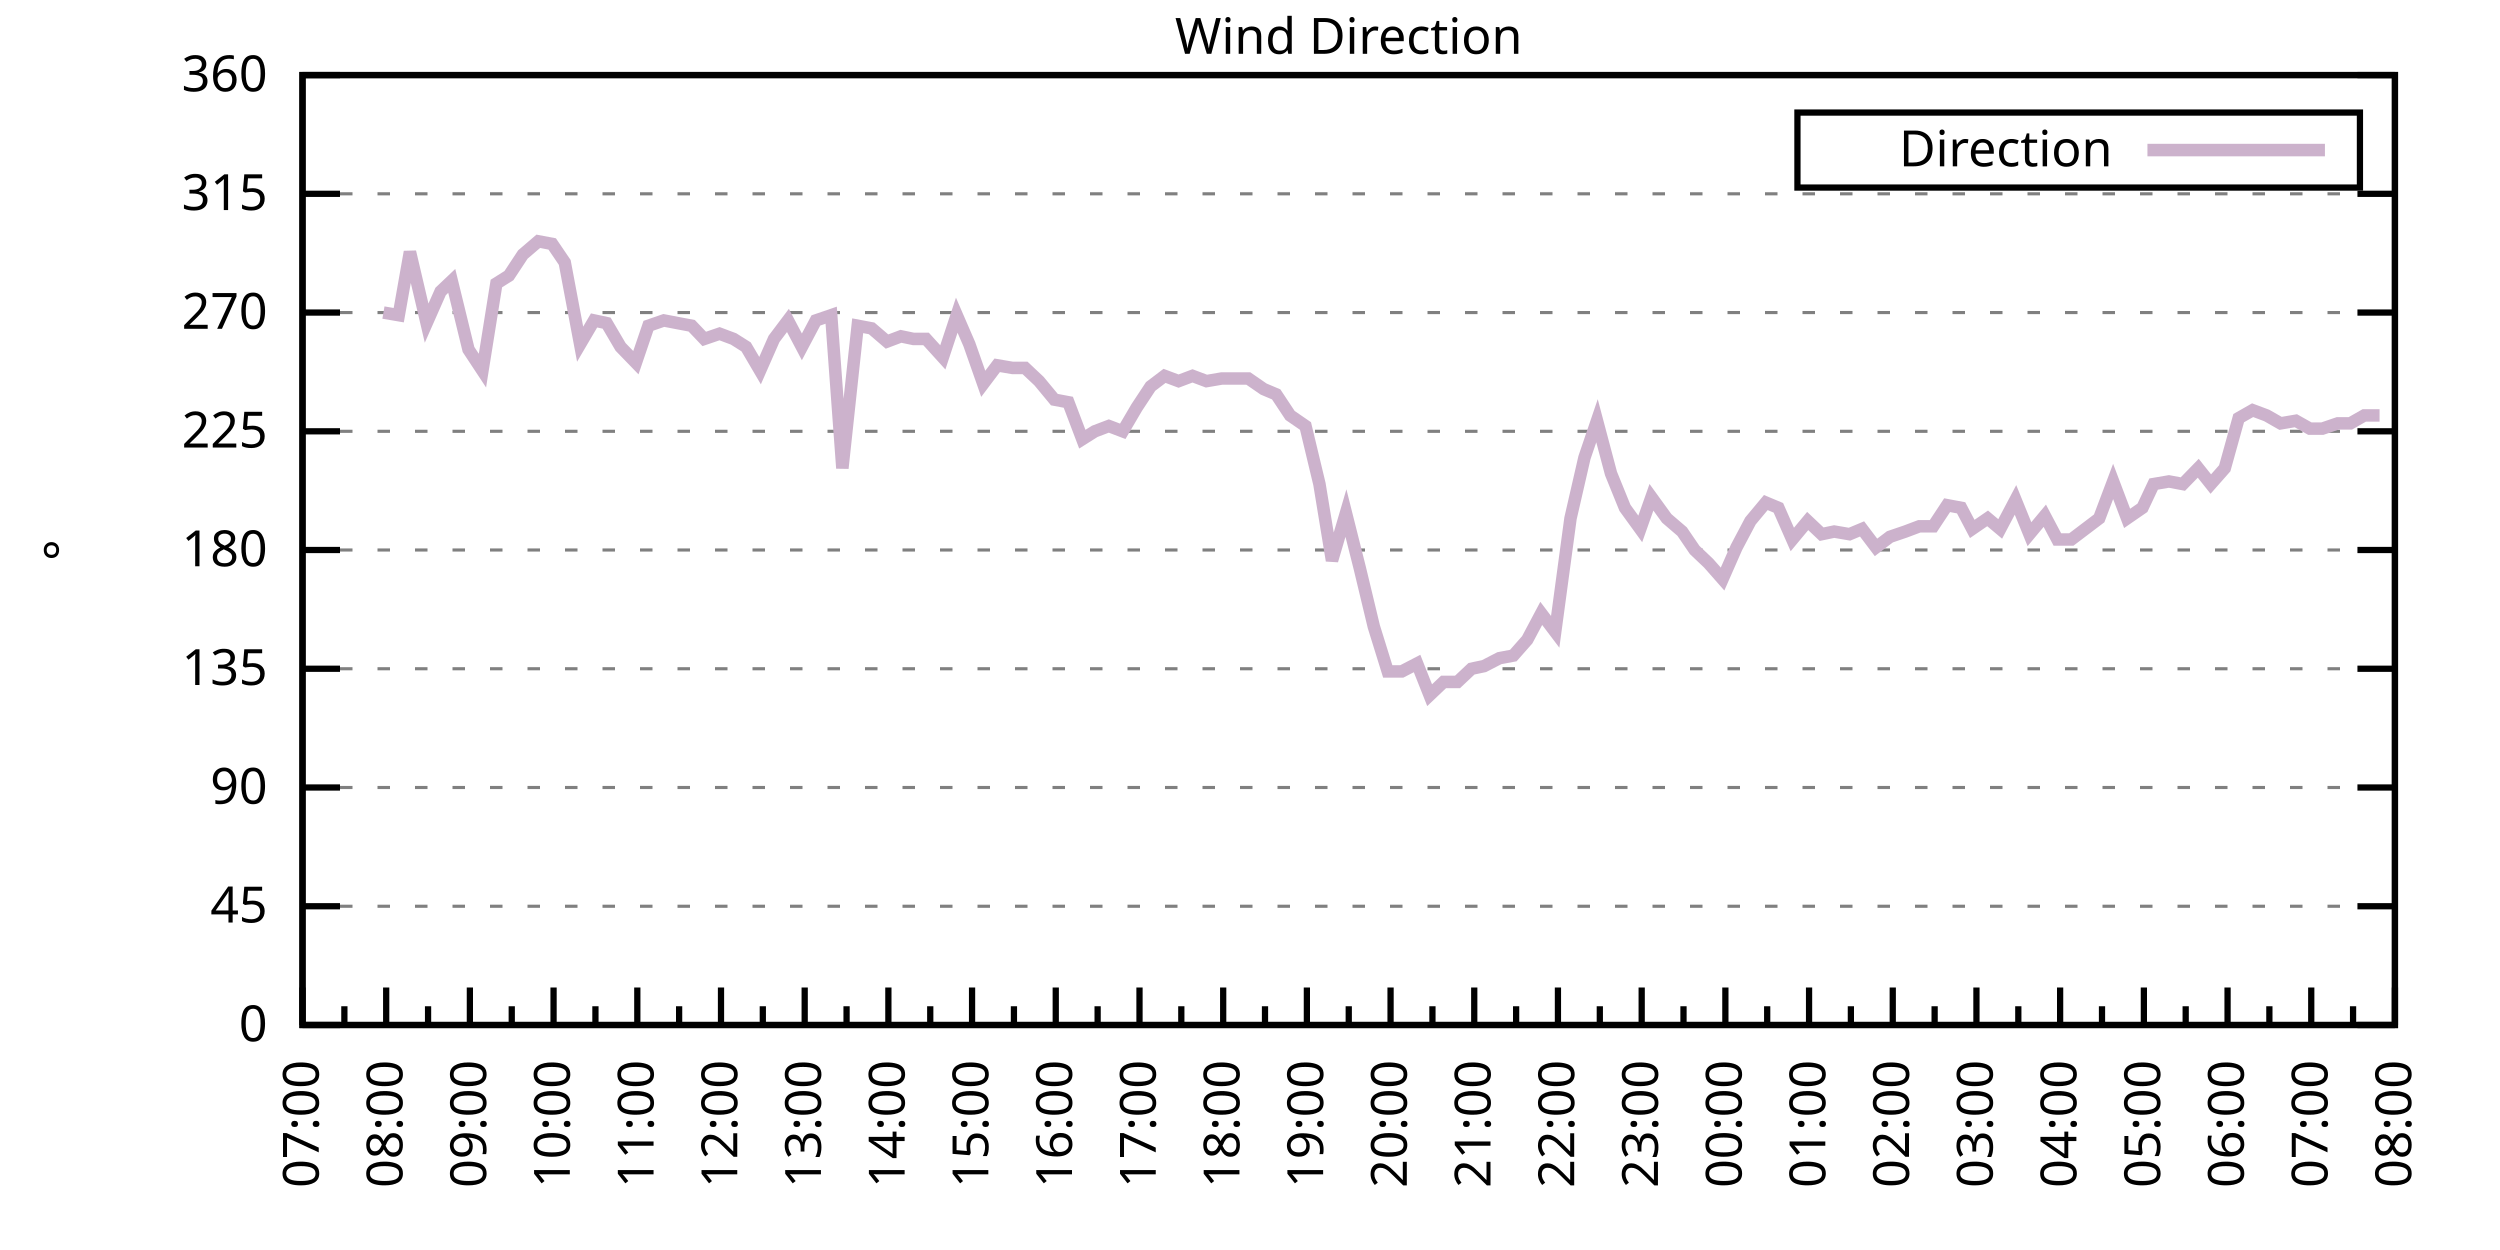
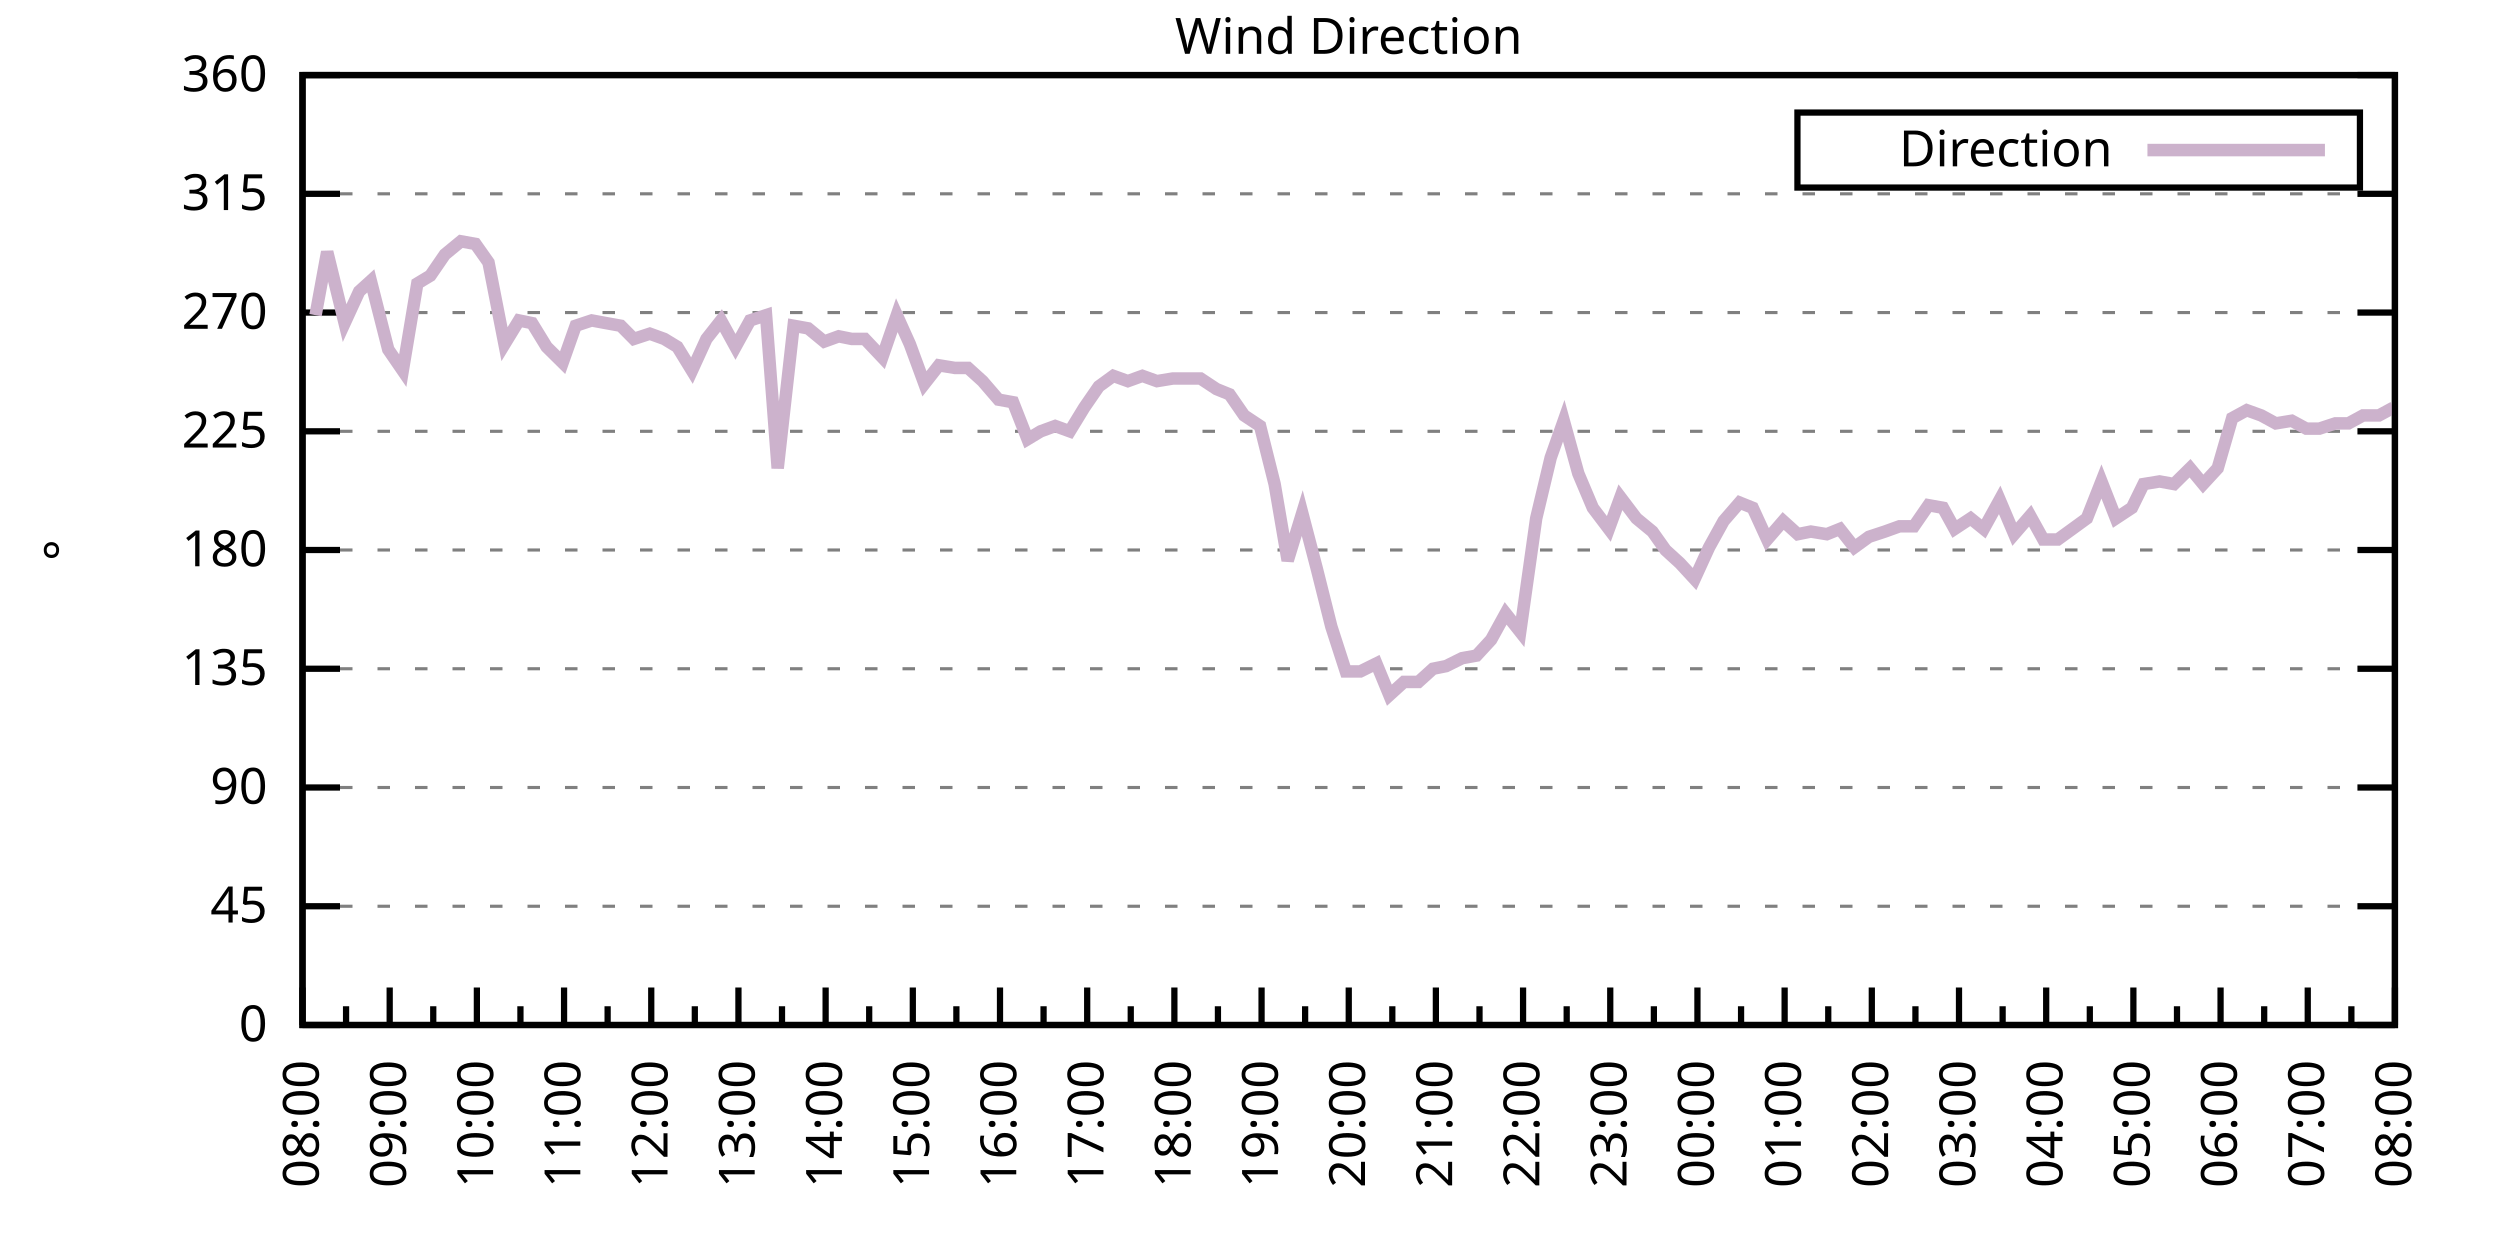
<svg xmlns="http://www.w3.org/2000/svg" xmlns:xlink="http://www.w3.org/1999/xlink" width="400" height="200" viewBox="0 0 400 200">
  <g id="gnuplot_canvas">
    <rect x="0" y="0" width="400" height="200" fill="none" />
    <defs>
      <circle id="gpDot" r="0.5" stroke-width="0.5" stroke="currentColor" />
      <path id="gpPt0" stroke-width="0.333" stroke="currentColor" d="M-1,0 h2 M0,-1 v2" />
      <path id="gpPt1" stroke-width="0.333" stroke="currentColor" d="M-1,-1 L1,1 M1,-1 L-1,1" />
      <path id="gpPt2" stroke-width="0.333" stroke="currentColor" d="M-1,0 L1,0 M0,-1 L0,1 M-1,-1 L1,1 M-1,1 L1,-1" />
      <rect id="gpPt3" stroke-width="0.333" stroke="currentColor" x="-1" y="-1" width="2" height="2" />
      <rect id="gpPt4" stroke-width="0.333" stroke="currentColor" fill="currentColor" x="-1" y="-1" width="2" height="2" />
      <circle id="gpPt5" stroke-width="0.333" stroke="currentColor" cx="0" cy="0" r="1" />
      <use xlink:href="#gpPt5" id="gpPt6" fill="currentColor" stroke="none" />
      <path id="gpPt7" stroke-width="0.333" stroke="currentColor" d="M0,-1.33 L-1.33,0.67 L1.33,0.67 z" />
      <use xlink:href="#gpPt7" id="gpPt8" fill="currentColor" stroke="none" />
      <use xlink:href="#gpPt7" id="gpPt9" stroke="currentColor" transform="rotate(180)" />
      <use xlink:href="#gpPt9" id="gpPt10" fill="currentColor" stroke="none" />
      <use xlink:href="#gpPt3" id="gpPt11" stroke="currentColor" transform="rotate(45)" />
      <use xlink:href="#gpPt11" id="gpPt12" fill="currentColor" stroke="none" />
      <path id="gpPt13" stroke-width="0.333" stroke="currentColor" d="M0,1.330 L1.265,0.411 L0.782,-1.067 L-0.782,-1.076 L-1.265,0.411 z" />
      <use xlink:href="#gpPt13" id="gpPt14" fill="currentColor" stroke="none" />
      <filter id="textbox" filterUnits="objectBoundingBox" x="0" y="0" height="1" width="1">
        <feFlood flood-color="white" flood-opacity="1" result="bgnd" />
        <feComposite in="SourceGraphic" in2="bgnd" operator="atop" />
      </filter>
      <filter id="greybox" filterUnits="objectBoundingBox" x="0" y="0" height="1" width="1">
        <feFlood flood-color="lightgrey" flood-opacity="1" result="grey" />
        <feComposite in="SourceGraphic" in2="grey" operator="atop" />
      </filter>
    </defs>
    <g fill="none" color="white" stroke="currentColor" stroke-width="1.00" stroke-linecap="butt" stroke-linejoin="miter">
</g>
    <g fill="none" color="black" stroke="currentColor" stroke-width="1.00" stroke-linecap="butt" stroke-linejoin="miter">
      <g stroke="none" shape-rendering="crispEdges">
        <polygon fill="rgb(255, 255, 255)" points="48.40,164.00 383.18,164.00 383.18,12.02 48.40,12.02 " />
      </g>
    </g>
    <g fill="none" color="black" stroke="currentColor" stroke-width="1.00" stroke-linecap="butt" stroke-linejoin="miter">
</g>
    <g fill="none" color="black" stroke="black" stroke-width="0.50" stroke-linecap="butt" stroke-linejoin="miter">
</g>
    <g fill="none" color="gray" stroke="currentColor" stroke-width="0.50" stroke-linecap="butt" stroke-linejoin="miter">
      <path stroke="gray" stroke-dasharray="2,4" class="gridline" d="M48.40,164.00 L383.19,164.00  " />
    </g>
    <g fill="none" color="gray" stroke="gray" stroke-width="1.00" stroke-linecap="butt" stroke-linejoin="miter">
</g>
    <g fill="none" color="black" stroke="currentColor" stroke-width="1.00" stroke-linecap="butt" stroke-linejoin="miter">
      <path stroke="black" d="M48.40,164.00 L54.40,164.00 M383.19,164.00 L377.19,164.00  " />
      <g transform="translate(42.80,166.60)" stroke="none" fill="black" font-family="Sans" font-size="8.00" text-anchor="end">
        <text>
          <tspan font-family="Sans"> 0</tspan>
        </text>
      </g>
    </g>
    <g fill="none" color="black" stroke="currentColor" stroke-width="1.00" stroke-linecap="butt" stroke-linejoin="miter">
</g>
    <g fill="none" color="black" stroke="black" stroke-width="0.50" stroke-linecap="butt" stroke-linejoin="miter">
</g>
    <g fill="none" color="gray" stroke="currentColor" stroke-width="0.50" stroke-linecap="butt" stroke-linejoin="miter">
      <path stroke="gray" stroke-dasharray="2,4" class="gridline" d="M48.40,145.00 L383.19,145.00  " />
    </g>
    <g fill="none" color="gray" stroke="gray" stroke-width="1.00" stroke-linecap="butt" stroke-linejoin="miter">
</g>
    <g fill="none" color="black" stroke="currentColor" stroke-width="1.00" stroke-linecap="butt" stroke-linejoin="miter">
      <path stroke="black" d="M48.40,145.00 L54.40,145.00 M383.19,145.00 L377.19,145.00  " />
      <g transform="translate(42.80,147.60)" stroke="none" fill="black" font-family="Sans" font-size="8.00" text-anchor="end">
        <text>
          <tspan font-family="Sans"> 45</tspan>
        </text>
      </g>
    </g>
    <g fill="none" color="black" stroke="currentColor" stroke-width="1.00" stroke-linecap="butt" stroke-linejoin="miter">
</g>
    <g fill="none" color="black" stroke="black" stroke-width="0.50" stroke-linecap="butt" stroke-linejoin="miter">
</g>
    <g fill="none" color="gray" stroke="currentColor" stroke-width="0.50" stroke-linecap="butt" stroke-linejoin="miter">
      <path stroke="gray" stroke-dasharray="2,4" class="gridline" d="M48.40,126.00 L383.19,126.00  " />
    </g>
    <g fill="none" color="gray" stroke="gray" stroke-width="1.00" stroke-linecap="butt" stroke-linejoin="miter">
</g>
    <g fill="none" color="black" stroke="currentColor" stroke-width="1.00" stroke-linecap="butt" stroke-linejoin="miter">
      <path stroke="black" d="M48.40,126.00 L54.40,126.00 M383.19,126.00 L377.19,126.00  " />
      <g transform="translate(42.80,128.60)" stroke="none" fill="black" font-family="Sans" font-size="8.00" text-anchor="end">
        <text>
          <tspan font-family="Sans"> 90</tspan>
        </text>
      </g>
    </g>
    <g fill="none" color="black" stroke="currentColor" stroke-width="1.00" stroke-linecap="butt" stroke-linejoin="miter">
</g>
    <g fill="none" color="black" stroke="black" stroke-width="0.50" stroke-linecap="butt" stroke-linejoin="miter">
</g>
    <g fill="none" color="gray" stroke="currentColor" stroke-width="0.50" stroke-linecap="butt" stroke-linejoin="miter">
      <path stroke="gray" stroke-dasharray="2,4" class="gridline" d="M48.40,107.00 L383.19,107.00  " />
    </g>
    <g fill="none" color="gray" stroke="gray" stroke-width="1.00" stroke-linecap="butt" stroke-linejoin="miter">
</g>
    <g fill="none" color="black" stroke="currentColor" stroke-width="1.00" stroke-linecap="butt" stroke-linejoin="miter">
      <path stroke="black" d="M48.40,107.00 L54.40,107.00 M383.19,107.00 L377.19,107.00  " />
      <g transform="translate(42.80,109.60)" stroke="none" fill="black" font-family="Sans" font-size="8.00" text-anchor="end">
        <text>
          <tspan font-family="Sans"> 135</tspan>
        </text>
      </g>
    </g>
    <g fill="none" color="black" stroke="currentColor" stroke-width="1.00" stroke-linecap="butt" stroke-linejoin="miter">
</g>
    <g fill="none" color="black" stroke="black" stroke-width="0.50" stroke-linecap="butt" stroke-linejoin="miter">
</g>
    <g fill="none" color="gray" stroke="currentColor" stroke-width="0.50" stroke-linecap="butt" stroke-linejoin="miter">
      <path stroke="gray" stroke-dasharray="2,4" class="gridline" d="M48.40,88.00 L383.19,88.00  " />
    </g>
    <g fill="none" color="gray" stroke="gray" stroke-width="1.00" stroke-linecap="butt" stroke-linejoin="miter">
</g>
    <g fill="none" color="black" stroke="currentColor" stroke-width="1.00" stroke-linecap="butt" stroke-linejoin="miter">
      <path stroke="black" d="M48.40,88.00 L54.40,88.00 M383.19,88.00 L377.19,88.00  " />
      <g transform="translate(42.80,90.60)" stroke="none" fill="black" font-family="Sans" font-size="8.00" text-anchor="end">
        <text>
          <tspan font-family="Sans"> 180</tspan>
        </text>
      </g>
    </g>
    <g fill="none" color="black" stroke="currentColor" stroke-width="1.00" stroke-linecap="butt" stroke-linejoin="miter">
</g>
    <g fill="none" color="black" stroke="black" stroke-width="0.50" stroke-linecap="butt" stroke-linejoin="miter">
</g>
    <g fill="none" color="gray" stroke="currentColor" stroke-width="0.50" stroke-linecap="butt" stroke-linejoin="miter">
      <path stroke="gray" stroke-dasharray="2,4" class="gridline" d="M48.40,69.01 L383.19,69.01  " />
    </g>
    <g fill="none" color="gray" stroke="gray" stroke-width="1.00" stroke-linecap="butt" stroke-linejoin="miter">
</g>
    <g fill="none" color="black" stroke="currentColor" stroke-width="1.00" stroke-linecap="butt" stroke-linejoin="miter">
      <path stroke="black" d="M48.40,69.01 L54.40,69.01 M383.19,69.01 L377.19,69.01  " />
      <g transform="translate(42.80,71.61)" stroke="none" fill="black" font-family="Sans" font-size="8.00" text-anchor="end">
        <text>
          <tspan font-family="Sans"> 225</tspan>
        </text>
      </g>
    </g>
    <g fill="none" color="black" stroke="currentColor" stroke-width="1.00" stroke-linecap="butt" stroke-linejoin="miter">
</g>
    <g fill="none" color="black" stroke="black" stroke-width="0.50" stroke-linecap="butt" stroke-linejoin="miter">
</g>
    <g fill="none" color="gray" stroke="currentColor" stroke-width="0.50" stroke-linecap="butt" stroke-linejoin="miter">
      <path stroke="gray" stroke-dasharray="2,4" class="gridline" d="M48.40,50.01 L383.19,50.01  " />
    </g>
    <g fill="none" color="gray" stroke="gray" stroke-width="1.00" stroke-linecap="butt" stroke-linejoin="miter">
</g>
    <g fill="none" color="black" stroke="currentColor" stroke-width="1.00" stroke-linecap="butt" stroke-linejoin="miter">
      <path stroke="black" d="M48.40,50.01 L54.40,50.01 M383.19,50.01 L377.19,50.01  " />
      <g transform="translate(42.80,52.61)" stroke="none" fill="black" font-family="Sans" font-size="8.00" text-anchor="end">
        <text>
          <tspan font-family="Sans"> 270</tspan>
        </text>
      </g>
    </g>
    <g fill="none" color="black" stroke="currentColor" stroke-width="1.00" stroke-linecap="butt" stroke-linejoin="miter">
</g>
    <g fill="none" color="black" stroke="black" stroke-width="0.50" stroke-linecap="butt" stroke-linejoin="miter">
</g>
    <g fill="none" color="gray" stroke="currentColor" stroke-width="0.50" stroke-linecap="butt" stroke-linejoin="miter">
      <path stroke="gray" stroke-dasharray="2,4" class="gridline" d="M48.40,31.01 L383.19,31.01  " />
    </g>
    <g fill="none" color="gray" stroke="gray" stroke-width="1.00" stroke-linecap="butt" stroke-linejoin="miter">
</g>
    <g fill="none" color="black" stroke="currentColor" stroke-width="1.00" stroke-linecap="butt" stroke-linejoin="miter">
      <path stroke="black" d="M48.40,31.01 L54.40,31.01 M383.19,31.01 L377.19,31.01  " />
      <g transform="translate(42.80,33.61)" stroke="none" fill="black" font-family="Sans" font-size="8.00" text-anchor="end">
        <text>
          <tspan font-family="Sans"> 315</tspan>
        </text>
      </g>
    </g>
    <g fill="none" color="black" stroke="currentColor" stroke-width="1.00" stroke-linecap="butt" stroke-linejoin="miter">
</g>
    <g fill="none" color="black" stroke="black" stroke-width="0.50" stroke-linecap="butt" stroke-linejoin="miter">
</g>
    <g fill="none" color="gray" stroke="currentColor" stroke-width="0.50" stroke-linecap="butt" stroke-linejoin="miter">
      <path stroke="gray" stroke-dasharray="2,4" class="gridline" d="M48.40,12.01 L383.19,12.01  " />
    </g>
    <g fill="none" color="gray" stroke="gray" stroke-width="1.00" stroke-linecap="butt" stroke-linejoin="miter">
</g>
    <g fill="none" color="black" stroke="currentColor" stroke-width="1.00" stroke-linecap="butt" stroke-linejoin="miter">
      <path stroke="black" d="M48.40,12.01 L54.40,12.01 M383.19,12.01 L377.19,12.01  " />
      <g transform="translate(42.80,14.61)" stroke="none" fill="black" font-family="Sans" font-size="8.00" text-anchor="end">
        <text>
          <tspan font-family="Sans"> 360</tspan>
        </text>
      </g>
    </g>
    <g fill="none" color="black" stroke="currentColor" stroke-width="1.00" stroke-linecap="butt" stroke-linejoin="miter">
      <path stroke="black" d="M48.40,164.00 L48.40,158.00  " />
      <g transform="translate(51.00,169.60) rotate(270)" stroke="none" fill="black" font-family="Sans" font-size="8.00" text-anchor="end">
        <text>
+           <tspan font-family="Sans">08:00</tspan>
+         </text>
+       </g>
+     </g>
+     <g fill="none" color="black" stroke="currentColor" stroke-width="1.00" stroke-linecap="butt" stroke-linejoin="miter">
+       <path stroke="black" d="M55.37,164.00 L55.37,161.00 M62.35,164.00 L62.35,158.00  " />
+       <g transform="translate(64.95,169.60) rotate(270)" stroke="none" fill="black" font-family="Sans" font-size="8.00" text-anchor="end">
+         <text>
+           <tspan font-family="Sans">09:00</tspan>
+         </text>
+       </g>
+     </g>
+     <g fill="none" color="black" stroke="currentColor" stroke-width="1.00" stroke-linecap="butt" stroke-linejoin="miter">
+       <path stroke="black" d="M69.32,164.00 L69.32,161.00 M76.30,164.00 L76.30,158.00  " />
+       <g transform="translate(78.90,169.60) rotate(270)" stroke="none" fill="black" font-family="Sans" font-size="8.00" text-anchor="end">
+         <text>
+           <tspan font-family="Sans">10:00</tspan>
+         </text>
+       </g>
+     </g>
+     <g fill="none" color="black" stroke="currentColor" stroke-width="1.00" stroke-linecap="butt" stroke-linejoin="miter">
+       <path stroke="black" d="M83.27,164.00 L83.27,161.00 M90.25,164.00 L90.25,158.00  " />
+       <g transform="translate(92.85,169.60) rotate(270)" stroke="none" fill="black" font-family="Sans" font-size="8.00" text-anchor="end">
+         <text>
+           <tspan font-family="Sans">11:00</tspan>
+         </text>
+       </g>
+     </g>
+     <g fill="none" color="black" stroke="currentColor" stroke-width="1.00" stroke-linecap="butt" stroke-linejoin="miter">
+       <path stroke="black" d="M97.22,164.00 L97.22,161.00 M104.20,164.00 L104.20,158.00  " />
+       <g transform="translate(106.80,169.60) rotate(270)" stroke="none" fill="black" font-family="Sans" font-size="8.00" text-anchor="end">
+         <text>
+           <tspan font-family="Sans">12:00</tspan>
+         </text>
+       </g>
+     </g>
+     <g fill="none" color="black" stroke="currentColor" stroke-width="1.00" stroke-linecap="butt" stroke-linejoin="miter">
+       <path stroke="black" d="M111.17,164.00 L111.17,161.00 M118.15,164.00 L118.15,158.00  " />
+       <g transform="translate(120.75,169.60) rotate(270)" stroke="none" fill="black" font-family="Sans" font-size="8.00" text-anchor="end">
+         <text>
+           <tspan font-family="Sans">13:00</tspan>
+         </text>
+       </g>
+     </g>
+     <g fill="none" color="black" stroke="currentColor" stroke-width="1.00" stroke-linecap="butt" stroke-linejoin="miter">
+       <path stroke="black" d="M125.12,164.00 L125.12,161.00 M132.10,164.00 L132.10,158.00  " />
+       <g transform="translate(134.70,169.60) rotate(270)" stroke="none" fill="black" font-family="Sans" font-size="8.00" text-anchor="end">
+         <text>
+           <tspan font-family="Sans">14:00</tspan>
+         </text>
+       </g>
+     </g>
+     <g fill="none" color="black" stroke="currentColor" stroke-width="1.00" stroke-linecap="butt" stroke-linejoin="miter">
+       <path stroke="black" d="M139.07,164.00 L139.07,161.00 M146.05,164.00 L146.05,158.00  " />
+       <g transform="translate(148.65,169.60) rotate(270)" stroke="none" fill="black" font-family="Sans" font-size="8.00" text-anchor="end">
+         <text>
+           <tspan font-family="Sans">15:00</tspan>
+         </text>
+       </g>
+     </g>
+     <g fill="none" color="black" stroke="currentColor" stroke-width="1.00" stroke-linecap="butt" stroke-linejoin="miter">
+       <path stroke="black" d="M153.02,164.00 L153.02,161.00 M160.00,164.00 L160.00,158.00  " />
+       <g transform="translate(162.60,169.60) rotate(270)" stroke="none" fill="black" font-family="Sans" font-size="8.00" text-anchor="end">
+         <text>
+           <tspan font-family="Sans">16:00</tspan>
+         </text>
+       </g>
+     </g>
+     <g fill="none" color="black" stroke="currentColor" stroke-width="1.00" stroke-linecap="butt" stroke-linejoin="miter">
+       <path stroke="black" d="M166.97,164.00 L166.97,161.00 M173.95,164.00 L173.95,158.00  " />
+       <g transform="translate(176.55,169.60) rotate(270)" stroke="none" fill="black" font-family="Sans" font-size="8.00" text-anchor="end">
+         <text>
+           <tspan font-family="Sans">17:00</tspan>
+         </text>
+       </g>
+     </g>
+     <g fill="none" color="black" stroke="currentColor" stroke-width="1.00" stroke-linecap="butt" stroke-linejoin="miter">
+       <path stroke="black" d="M180.92,164.00 L180.92,161.00 M187.90,164.00 L187.90,158.00  " />
+       <g transform="translate(190.50,169.60) rotate(270)" stroke="none" fill="black" font-family="Sans" font-size="8.00" text-anchor="end">
+         <text>
+           <tspan font-family="Sans">18:00</tspan>
+         </text>
+       </g>
+     </g>
+     <g fill="none" color="black" stroke="currentColor" stroke-width="1.00" stroke-linecap="butt" stroke-linejoin="miter">
+       <path stroke="black" d="M194.87,164.00 L194.87,161.00 M201.85,164.00 L201.85,158.00  " />
+       <g transform="translate(204.45,169.60) rotate(270)" stroke="none" fill="black" font-family="Sans" font-size="8.00" text-anchor="end">
+         <text>
+           <tspan font-family="Sans">19:00</tspan>
+         </text>
+       </g>
+     </g>
+     <g fill="none" color="black" stroke="currentColor" stroke-width="1.00" stroke-linecap="butt" stroke-linejoin="miter">
+       <path stroke="black" d="M208.82,164.00 L208.82,161.00 M215.80,164.00 L215.80,158.00  " />
+       <g transform="translate(218.40,169.60) rotate(270)" stroke="none" fill="black" font-family="Sans" font-size="8.00" text-anchor="end">
+         <text>
+           <tspan font-family="Sans">20:00</tspan>
+         </text>
+       </g>
+     </g>
+     <g fill="none" color="black" stroke="currentColor" stroke-width="1.00" stroke-linecap="butt" stroke-linejoin="miter">
+       <path stroke="black" d="M222.77,164.00 L222.77,161.00 M229.74,164.00 L229.74,158.00  " />
+       <g transform="translate(232.34,169.60) rotate(270)" stroke="none" fill="black" font-family="Sans" font-size="8.00" text-anchor="end">
+         <text>
+           <tspan font-family="Sans">21:00</tspan>
+         </text>
+       </g>
+     </g>
+     <g fill="none" color="black" stroke="currentColor" stroke-width="1.00" stroke-linecap="butt" stroke-linejoin="miter">
+       <path stroke="black" d="M236.72,164.00 L236.72,161.00 M243.69,164.00 L243.69,158.00  " />
+       <g transform="translate(246.29,169.60) rotate(270)" stroke="none" fill="black" font-family="Sans" font-size="8.00" text-anchor="end">
+         <text>
+           <tspan font-family="Sans">22:00</tspan>
+         </text>
+       </g>
+     </g>
+     <g fill="none" color="black" stroke="currentColor" stroke-width="1.00" stroke-linecap="butt" stroke-linejoin="miter">
+       <path stroke="black" d="M250.67,164.00 L250.67,161.00 M257.64,164.00 L257.64,158.00  " />
+       <g transform="translate(260.24,169.60) rotate(270)" stroke="none" fill="black" font-family="Sans" font-size="8.00" text-anchor="end">
+         <text>
+           <tspan font-family="Sans">23:00</tspan>
+         </text>
+       </g>
+     </g>
+     <g fill="none" color="black" stroke="currentColor" stroke-width="1.00" stroke-linecap="butt" stroke-linejoin="miter">
+       <path stroke="black" d="M264.62,164.00 L264.62,161.00 M271.59,164.00 L271.59,158.00  " />
+       <g transform="translate(274.19,169.60) rotate(270)" stroke="none" fill="black" font-family="Sans" font-size="8.00" text-anchor="end">
+         <text>
+           <tspan font-family="Sans">00:00</tspan>
+         </text>
+       </g>
+     </g>
+     <g fill="none" color="black" stroke="currentColor" stroke-width="1.00" stroke-linecap="butt" stroke-linejoin="miter">
+       <path stroke="black" d="M278.57,164.00 L278.57,161.00 M285.54,164.00 L285.54,158.00  " />
+       <g transform="translate(288.14,169.60) rotate(270)" stroke="none" fill="black" font-family="Sans" font-size="8.00" text-anchor="end">
+         <text>
+           <tspan font-family="Sans">01:00</tspan>
+         </text>
+       </g>
+     </g>
+     <g fill="none" color="black" stroke="currentColor" stroke-width="1.00" stroke-linecap="butt" stroke-linejoin="miter">
+       <path stroke="black" d="M292.52,164.00 L292.52,161.00 M299.49,164.00 L299.49,158.00  " />
+       <g transform="translate(302.09,169.60) rotate(270)" stroke="none" fill="black" font-family="Sans" font-size="8.00" text-anchor="end">
+         <text>
+           <tspan font-family="Sans">02:00</tspan>
+         </text>
+       </g>
+     </g>
+     <g fill="none" color="black" stroke="currentColor" stroke-width="1.00" stroke-linecap="butt" stroke-linejoin="miter">
+       <path stroke="black" d="M306.47,164.00 L306.47,161.00 M313.44,164.00 L313.44,158.00  " />
+       <g transform="translate(316.04,169.60) rotate(270)" stroke="none" fill="black" font-family="Sans" font-size="8.00" text-anchor="end">
+         <text>
+           <tspan font-family="Sans">03:00</tspan>
+         </text>
+       </g>
+     </g>
+     <g fill="none" color="black" stroke="currentColor" stroke-width="1.00" stroke-linecap="butt" stroke-linejoin="miter">
+       <path stroke="black" d="M320.42,164.00 L320.42,161.00 M327.39,164.00 L327.39,158.00  " />
+       <g transform="translate(329.99,169.60) rotate(270)" stroke="none" fill="black" font-family="Sans" font-size="8.00" text-anchor="end">
+         <text>
+           <tspan font-family="Sans">04:00</tspan>
+         </text>
+       </g>
+     </g>
+     <g fill="none" color="black" stroke="currentColor" stroke-width="1.00" stroke-linecap="butt" stroke-linejoin="miter">
+       <path stroke="black" d="M334.37,164.00 L334.37,161.00 M341.34,164.00 L341.34,158.00  " />
+       <g transform="translate(343.94,169.60) rotate(270)" stroke="none" fill="black" font-family="Sans" font-size="8.00" text-anchor="end">
+         <text>
+           <tspan font-family="Sans">05:00</tspan>
+         </text>
+       </g>
+     </g>
+     <g fill="none" color="black" stroke="currentColor" stroke-width="1.00" stroke-linecap="butt" stroke-linejoin="miter">
+       <path stroke="black" d="M348.32,164.00 L348.32,161.00 M355.29,164.00 L355.29,158.00  " />
+       <g transform="translate(357.89,169.60) rotate(270)" stroke="none" fill="black" font-family="Sans" font-size="8.00" text-anchor="end">
+         <text>
+           <tspan font-family="Sans">06:00</tspan>
+         </text>
+       </g>
+     </g>
+     <g fill="none" color="black" stroke="currentColor" stroke-width="1.00" stroke-linecap="butt" stroke-linejoin="miter">
+       <path stroke="black" d="M362.27,164.00 L362.27,161.00 M369.24,164.00 L369.24,158.00  " />
+       <g transform="translate(371.84,169.60) rotate(270)" stroke="none" fill="black" font-family="Sans" font-size="8.00" text-anchor="end">
+         <text>
          <tspan font-family="Sans">07:00</tspan>
        </text>
      </g>
    </g>
    <g fill="none" color="black" stroke="currentColor" stroke-width="1.00" stroke-linecap="butt" stroke-linejoin="miter">
-       <path stroke="black" d="M55.10,164.00 L55.10,161.00 M61.79,164.00 L61.79,158.00  " />
-       <g transform="translate(64.39,169.60) rotate(270)" stroke="none" fill="black" font-family="Sans" font-size="8.00" text-anchor="end">
-         <text>
-           <tspan font-family="Sans">08:00</tspan>
-         </text>
-       </g>
-     </g>
-     <g fill="none" color="black" stroke="currentColor" stroke-width="1.00" stroke-linecap="butt" stroke-linejoin="miter">
-       <path stroke="black" d="M68.49,164.00 L68.49,161.00 M75.18,164.00 L75.18,158.00  " />
-       <g transform="translate(77.78,169.60) rotate(270)" stroke="none" fill="black" font-family="Sans" font-size="8.00" text-anchor="end">
-         <text>
-           <tspan font-family="Sans">09:00</tspan>
-         </text>
-       </g>
-     </g>
-     <g fill="none" color="black" stroke="currentColor" stroke-width="1.00" stroke-linecap="butt" stroke-linejoin="miter">
-       <path stroke="black" d="M81.88,164.00 L81.88,161.00 M88.57,164.00 L88.57,158.00  " />
-       <g transform="translate(91.17,169.60) rotate(270)" stroke="none" fill="black" font-family="Sans" font-size="8.00" text-anchor="end">
-         <text>
-           <tspan font-family="Sans">10:00</tspan>
-         </text>
-       </g>
-     </g>
-     <g fill="none" color="black" stroke="currentColor" stroke-width="1.00" stroke-linecap="butt" stroke-linejoin="miter">
-       <path stroke="black" d="M95.27,164.00 L95.27,161.00 M101.97,164.00 L101.97,158.00  " />
-       <g transform="translate(104.57,169.60) rotate(270)" stroke="none" fill="black" font-family="Sans" font-size="8.00" text-anchor="end">
-         <text>
-           <tspan font-family="Sans">11:00</tspan>
-         </text>
-       </g>
-     </g>
-     <g fill="none" color="black" stroke="currentColor" stroke-width="1.00" stroke-linecap="butt" stroke-linejoin="miter">
-       <path stroke="black" d="M108.66,164.00 L108.66,161.00 M115.36,164.00 L115.36,158.00  " />
-       <g transform="translate(117.96,169.60) rotate(270)" stroke="none" fill="black" font-family="Sans" font-size="8.00" text-anchor="end">
-         <text>
-           <tspan font-family="Sans">12:00</tspan>
-         </text>
-       </g>
-     </g>
-     <g fill="none" color="black" stroke="currentColor" stroke-width="1.00" stroke-linecap="butt" stroke-linejoin="miter">
-       <path stroke="black" d="M122.05,164.00 L122.05,161.00 M128.75,164.00 L128.75,158.00  " />
-       <g transform="translate(131.35,169.60) rotate(270)" stroke="none" fill="black" font-family="Sans" font-size="8.00" text-anchor="end">
-         <text>
-           <tspan font-family="Sans">13:00</tspan>
-         </text>
-       </g>
-     </g>
-     <g fill="none" color="black" stroke="currentColor" stroke-width="1.00" stroke-linecap="butt" stroke-linejoin="miter">
-       <path stroke="black" d="M135.45,164.00 L135.45,161.00 M142.14,164.00 L142.14,158.00  " />
-       <g transform="translate(144.74,169.60) rotate(270)" stroke="none" fill="black" font-family="Sans" font-size="8.00" text-anchor="end">
-         <text>
-           <tspan font-family="Sans">14:00</tspan>
-         </text>
-       </g>
-     </g>
-     <g fill="none" color="black" stroke="currentColor" stroke-width="1.00" stroke-linecap="butt" stroke-linejoin="miter">
-       <path stroke="black" d="M148.84,164.00 L148.84,161.00 M155.53,164.00 L155.53,158.00  " />
-       <g transform="translate(158.13,169.60) rotate(270)" stroke="none" fill="black" font-family="Sans" font-size="8.00" text-anchor="end">
-         <text>
-           <tspan font-family="Sans">15:00</tspan>
-         </text>
-       </g>
-     </g>
-     <g fill="none" color="black" stroke="currentColor" stroke-width="1.00" stroke-linecap="butt" stroke-linejoin="miter">
-       <path stroke="black" d="M162.23,164.00 L162.23,161.00 M168.92,164.00 L168.92,158.00  " />
-       <g transform="translate(171.52,169.60) rotate(270)" stroke="none" fill="black" font-family="Sans" font-size="8.00" text-anchor="end">
-         <text>
-           <tspan font-family="Sans">16:00</tspan>
-         </text>
-       </g>
-     </g>
-     <g fill="none" color="black" stroke="currentColor" stroke-width="1.00" stroke-linecap="butt" stroke-linejoin="miter">
-       <path stroke="black" d="M175.62,164.00 L175.62,161.00 M182.32,164.00 L182.32,158.00  " />
-       <g transform="translate(184.92,169.60) rotate(270)" stroke="none" fill="black" font-family="Sans" font-size="8.00" text-anchor="end">
-         <text>
-           <tspan font-family="Sans">17:00</tspan>
-         </text>
-       </g>
-     </g>
-     <g fill="none" color="black" stroke="currentColor" stroke-width="1.00" stroke-linecap="butt" stroke-linejoin="miter">
-       <path stroke="black" d="M189.01,164.00 L189.01,161.00 M195.71,164.00 L195.71,158.00  " />
-       <g transform="translate(198.31,169.60) rotate(270)" stroke="none" fill="black" font-family="Sans" font-size="8.00" text-anchor="end">
-         <text>
-           <tspan font-family="Sans">18:00</tspan>
-         </text>
-       </g>
-     </g>
-     <g fill="none" color="black" stroke="currentColor" stroke-width="1.00" stroke-linecap="butt" stroke-linejoin="miter">
-       <path stroke="black" d="M202.40,164.00 L202.40,161.00 M209.10,164.00 L209.10,158.00  " />
-       <g transform="translate(211.70,169.60) rotate(270)" stroke="none" fill="black" font-family="Sans" font-size="8.00" text-anchor="end">
-         <text>
-           <tspan font-family="Sans">19:00</tspan>
-         </text>
-       </g>
-     </g>
-     <g fill="none" color="black" stroke="currentColor" stroke-width="1.00" stroke-linecap="butt" stroke-linejoin="miter">
-       <path stroke="black" d="M215.80,164.00 L215.80,161.00 M222.49,164.00 L222.49,158.00  " />
-       <g transform="translate(225.09,169.60) rotate(270)" stroke="none" fill="black" font-family="Sans" font-size="8.00" text-anchor="end">
-         <text>
-           <tspan font-family="Sans">20:00</tspan>
-         </text>
-       </g>
-     </g>
-     <g fill="none" color="black" stroke="currentColor" stroke-width="1.00" stroke-linecap="butt" stroke-linejoin="miter">
-       <path stroke="black" d="M229.19,164.00 L229.19,161.00 M235.88,164.00 L235.88,158.00  " />
-       <g transform="translate(238.48,169.60) rotate(270)" stroke="none" fill="black" font-family="Sans" font-size="8.00" text-anchor="end">
-         <text>
-           <tspan font-family="Sans">21:00</tspan>
-         </text>
-       </g>
-     </g>
-     <g fill="none" color="black" stroke="currentColor" stroke-width="1.00" stroke-linecap="butt" stroke-linejoin="miter">
-       <path stroke="black" d="M242.58,164.00 L242.58,161.00 M249.27,164.00 L249.27,158.00  " />
-       <g transform="translate(251.87,169.60) rotate(270)" stroke="none" fill="black" font-family="Sans" font-size="8.00" text-anchor="end">
-         <text>
-           <tspan font-family="Sans">22:00</tspan>
-         </text>
-       </g>
-     </g>
-     <g fill="none" color="black" stroke="currentColor" stroke-width="1.00" stroke-linecap="butt" stroke-linejoin="miter">
-       <path stroke="black" d="M255.97,164.00 L255.97,161.00 M262.67,164.00 L262.67,158.00  " />
-       <g transform="translate(265.27,169.60) rotate(270)" stroke="none" fill="black" font-family="Sans" font-size="8.00" text-anchor="end">
-         <text>
-           <tspan font-family="Sans">23:00</tspan>
-         </text>
-       </g>
-     </g>
-     <g fill="none" color="black" stroke="currentColor" stroke-width="1.00" stroke-linecap="butt" stroke-linejoin="miter">
-       <path stroke="black" d="M269.36,164.00 L269.36,161.00 M276.06,164.00 L276.06,158.00  " />
-       <g transform="translate(278.66,169.60) rotate(270)" stroke="none" fill="black" font-family="Sans" font-size="8.00" text-anchor="end">
-         <text>
-           <tspan font-family="Sans">00:00</tspan>
-         </text>
-       </g>
-     </g>
-     <g fill="none" color="black" stroke="currentColor" stroke-width="1.00" stroke-linecap="butt" stroke-linejoin="miter">
-       <path stroke="black" d="M282.75,164.00 L282.75,161.00 M289.45,164.00 L289.45,158.00  " />
-       <g transform="translate(292.05,169.60) rotate(270)" stroke="none" fill="black" font-family="Sans" font-size="8.00" text-anchor="end">
-         <text>
-           <tspan font-family="Sans">01:00</tspan>
-         </text>
-       </g>
-     </g>
-     <g fill="none" color="black" stroke="currentColor" stroke-width="1.00" stroke-linecap="butt" stroke-linejoin="miter">
-       <path stroke="black" d="M296.14,164.00 L296.14,161.00 M302.84,164.00 L302.84,158.00  " />
-       <g transform="translate(305.44,169.60) rotate(270)" stroke="none" fill="black" font-family="Sans" font-size="8.00" text-anchor="end">
-         <text>
-           <tspan font-family="Sans">02:00</tspan>
-         </text>
-       </g>
-     </g>
-     <g fill="none" color="black" stroke="currentColor" stroke-width="1.00" stroke-linecap="butt" stroke-linejoin="miter">
-       <path stroke="black" d="M309.54,164.00 L309.54,161.00 M316.23,164.00 L316.23,158.00  " />
-       <g transform="translate(318.83,169.60) rotate(270)" stroke="none" fill="black" font-family="Sans" font-size="8.00" text-anchor="end">
-         <text>
-           <tspan font-family="Sans">03:00</tspan>
-         </text>
-       </g>
-     </g>
-     <g fill="none" color="black" stroke="currentColor" stroke-width="1.00" stroke-linecap="butt" stroke-linejoin="miter">
-       <path stroke="black" d="M322.93,164.00 L322.93,161.00 M329.62,164.00 L329.62,158.00  " />
-       <g transform="translate(332.22,169.60) rotate(270)" stroke="none" fill="black" font-family="Sans" font-size="8.00" text-anchor="end">
-         <text>
-           <tspan font-family="Sans">04:00</tspan>
-         </text>
-       </g>
-     </g>
-     <g fill="none" color="black" stroke="currentColor" stroke-width="1.00" stroke-linecap="butt" stroke-linejoin="miter">
-       <path stroke="black" d="M336.32,164.00 L336.32,161.00 M343.02,164.00 L343.02,158.00  " />
-       <g transform="translate(345.62,169.60) rotate(270)" stroke="none" fill="black" font-family="Sans" font-size="8.00" text-anchor="end">
-         <text>
-           <tspan font-family="Sans">05:00</tspan>
-         </text>
-       </g>
-     </g>
-     <g fill="none" color="black" stroke="currentColor" stroke-width="1.00" stroke-linecap="butt" stroke-linejoin="miter">
-       <path stroke="black" d="M349.71,164.00 L349.71,161.00 M356.41,164.00 L356.41,158.00  " />
-       <g transform="translate(359.01,169.60) rotate(270)" stroke="none" fill="black" font-family="Sans" font-size="8.00" text-anchor="end">
-         <text>
-           <tspan font-family="Sans">06:00</tspan>
-         </text>
-       </g>
-     </g>
-     <g fill="none" color="black" stroke="currentColor" stroke-width="1.00" stroke-linecap="butt" stroke-linejoin="miter">
-       <path stroke="black" d="M363.10,164.00 L363.10,161.00 M369.80,164.00 L369.80,158.00  " />
-       <g transform="translate(372.40,169.60) rotate(270)" stroke="none" fill="black" font-family="Sans" font-size="8.00" text-anchor="end">
-         <text>
-           <tspan font-family="Sans">07:00</tspan>
-         </text>
-       </g>
-     </g>
-     <g fill="none" color="black" stroke="currentColor" stroke-width="1.00" stroke-linecap="butt" stroke-linejoin="miter">
-       <path stroke="black" d="M376.49,164.00 L376.49,161.00 M383.19,164.00 L383.19,158.00  " />
+       <path stroke="black" d="M376.22,164.00 L376.22,161.00 M383.19,164.00 L383.19,158.00  " />
      <g transform="translate(385.79,169.60) rotate(270)" stroke="none" fill="black" font-family="Sans" font-size="8.00" text-anchor="end">
        <text>
          <tspan font-family="Sans">08:00</tspan>
        </text>
      </g>
    </g>
    <g fill="none" color="black" stroke="currentColor" stroke-width="1.00" stroke-linecap="butt" stroke-linejoin="miter">
</g>
    <g fill="none" color="black" stroke="currentColor" stroke-width="1.00" stroke-linecap="butt" stroke-linejoin="miter">
      <path stroke="black" d="M48.40,12.01 L48.40,164.00 L383.19,164.00 L383.19,12.01 L48.40,12.01 Z  " />
    </g>
    <g fill="none" color="black" stroke="currentColor" stroke-width="1.00" stroke-linecap="butt" stroke-linejoin="miter">
      <g transform="translate(12.80,88.01) rotate(270)" stroke="none" fill="black" font-family="Sans" font-size="8.00" text-anchor="middle">
        <text>
          <tspan font-family="Sans">°</tspan>
        </text>
      </g>
    </g>
    <g fill="none" color="black" stroke="currentColor" stroke-width="1.00" stroke-linecap="butt" stroke-linejoin="miter">
</g>
    <g fill="none" color="black" stroke="currentColor" stroke-width="1.00" stroke-linecap="butt" stroke-linejoin="miter">
      <path stroke="black" d="M287.59,30.01 L287.59,18.01 L377.59,18.01 L377.59,30.01 L287.59,30.01 Z  " />
    </g>
    <g id="Wind_direction_plot_1">
      <g fill="none" color="white" stroke="black" stroke-width="2.00" stroke-linecap="butt" stroke-linejoin="miter">
</g>
      <g fill="none" color="black" stroke="currentColor" stroke-width="2.00" stroke-linecap="butt" stroke-linejoin="miter">
        <g transform="translate(337.99,26.61)" stroke="none" fill="black" font-family="Sans" font-size="8.00" text-anchor="end">
          <text>
            <tspan font-family="Sans">Direction</tspan>
          </text>
        </g>
      </g>
      <g fill="none" color="black" stroke="currentColor" stroke-width="2.00" stroke-linecap="butt" stroke-linejoin="miter">
-         <path stroke="rgb(204, 178, 204)" d="M343.59,24.01 L371.99,24.01 M61.35,50.01 L63.80,50.43 L65.59,40.30 L68.26,51.70 L70.50,46.63 L72.28,44.94   L74.96,55.92 L77.19,59.30 L79.42,45.36 L81.43,44.10 L83.66,40.72 L86.12,38.61 L88.35,39.03 L90.36,41.99   L92.82,55.07 L95.05,51.27 L97.06,51.70 L99.29,55.50 L101.74,58.03 L103.75,52.12 L106.21,51.27 L108.44,51.70   L110.67,52.12 L112.68,54.23 L115.13,53.39 L117.37,54.23 L119.38,55.50 L121.61,59.30 L123.84,54.23 L126.07,51.27   L128.30,55.50 L130.54,51.27 L132.99,50.43 L134.78,74.92 L137.23,52.12 L139.46,52.54 L141.92,54.65 L144.15,53.81   L146.16,54.23 L148.17,54.23 L150.85,57.18 L153.08,50.43 L155.09,55.07 L157.32,61.41 L159.55,58.45 L162.01,58.87   L164.01,58.87 L166.25,60.98 L168.70,63.94 L170.93,64.36 L173.17,70.27 L175.17,69.01 L177.41,68.16 L179.64,69.01   L181.87,65.21 L184.10,61.83 L186.33,60.14 L188.57,60.98 L190.80,60.14 L193.03,60.98 L195.48,60.56 L197.49,60.56   L199.73,60.56 L202.18,62.25 L204.19,63.10 L206.42,66.47 L208.88,68.16 L211.11,77.45 L213.12,89.69 L215.35,82.09   L217.58,90.96 L219.81,100.25 L222.04,107.43 L224.28,107.43 L226.73,106.16 L228.74,111.23 L230.97,109.11 L233.20,109.11   L235.44,107.00 L237.44,106.58 L239.90,105.31 L242.13,104.89 L244.36,102.36 L246.60,98.14 L248.83,101.09 L251.28,82.94   L253.51,73.23 L255.52,67.32 L257.76,75.76 L259.99,81.25 L262.44,84.63 L264.23,79.56 L266.68,82.94 L269.14,85.05   L271.15,88.00 L273.38,90.12 L275.61,92.65 L277.84,87.58 L280.07,83.36 L282.53,80.41 L284.54,81.25 L286.77,86.32   L289.23,83.36 L291.46,85.47 L293.47,85.05 L295.92,85.47 L297.93,84.63 L300.16,87.58 L302.39,85.89 L304.85,85.05   L307.08,84.21 L309.31,84.21 L311.54,80.83 L313.78,81.25 L315.56,84.63 L318.02,82.94 L320.03,84.63 L322.48,79.98   L324.71,85.47 L327.17,82.52 L329.18,86.32 L331.41,86.32 L333.64,84.63 L335.87,82.94 L338.10,77.03 L340.34,82.94   L342.79,81.25 L344.58,77.45 L347.03,77.03 L349.26,77.45 L351.72,74.92 L353.73,77.45 L355.96,74.92 L358.19,66.90   L360.42,65.63 L362.66,66.47 L364.89,67.74 L367.34,67.32 L369.58,68.58 L371.58,68.58 L374.04,67.74 L376.05,67.74   L378.28,66.47 L380.73,66.47  " />
+         <path stroke="rgb(204, 178, 204)" d="M343.59,24.01 L371.99,24.01 M50.49,50.43 L52.35,40.30 L55.14,51.70 L57.47,46.63 L59.33,44.94 L62.12,55.92   L64.44,59.30 L66.77,45.36 L68.86,44.10 L71.18,40.72 L73.74,38.61 L76.07,39.03 L78.16,41.99 L80.72,55.07   L83.04,51.27 L85.13,51.70 L87.46,55.50 L90.02,58.03 L92.11,52.12 L94.67,51.27 L96.99,51.70 L99.32,52.12   L101.41,54.23 L103.97,53.39 L106.29,54.23 L108.38,55.50 L110.71,59.30 L113.03,54.23 L115.36,51.27 L117.68,55.50   L120.01,51.27 L122.57,50.43 L124.43,74.92 L126.98,52.12 L129.31,52.54 L131.87,54.65 L134.19,53.81 L136.28,54.23   L138.37,54.23 L141.16,57.18 L143.49,50.43 L145.58,55.07 L147.91,61.41 L150.23,58.45 L152.79,58.87 L154.88,58.87   L157.21,60.98 L159.76,63.94 L162.09,64.36 L164.41,70.27 L166.51,69.01 L168.83,68.16 L171.16,69.01 L173.48,65.21   L175.81,61.83 L178.13,60.14 L180.46,60.98 L182.78,60.14 L185.11,60.98 L187.66,60.56 L189.76,60.56 L192.08,60.56   L194.64,62.25 L196.73,63.10 L199.06,66.47 L201.61,68.16 L203.94,77.45 L206.03,89.69 L208.36,82.09 L210.68,90.96   L213.01,100.25 L215.33,107.43 L217.65,107.43 L220.21,106.16 L222.30,111.23 L224.63,109.11 L226.95,109.11 L229.28,107.00   L231.37,106.58 L233.93,105.31 L236.25,104.89 L238.58,102.36 L240.90,98.14 L243.23,101.09 L245.79,82.94 L248.11,73.23   L250.20,67.32 L252.53,75.76 L254.85,81.25 L257.41,84.63 L259.27,79.56 L261.83,82.94 L264.39,85.05 L266.48,88.00   L268.80,90.12 L271.13,92.65 L273.45,87.58 L275.78,83.36 L278.34,80.41 L280.43,81.25 L282.75,86.32 L285.31,83.36   L287.64,85.47 L289.73,85.05 L292.29,85.47 L294.38,84.63 L296.70,87.58 L299.03,85.89 L301.58,85.05 L303.91,84.21   L306.23,84.21 L308.56,80.83 L310.88,81.25 L312.74,84.63 L315.30,82.94 L317.39,84.63 L319.95,79.98 L322.28,85.47   L324.83,82.52 L326.93,86.32 L329.25,86.32 L331.58,84.63 L333.90,82.94 L336.23,77.03 L338.55,82.94 L341.11,81.25   L342.97,77.45 L345.53,77.03 L347.85,77.45 L350.41,74.92 L352.50,77.45 L354.83,74.92 L357.15,66.90 L359.48,65.63   L361.80,66.47 L364.13,67.74 L366.68,67.32 L369.01,68.58 L371.10,68.58 L373.66,67.74 L375.75,67.74 L378.08,66.47   L380.63,66.47 L382.96,65.21  " />
      </g>
    </g>
    <g fill="none" color="black" stroke="currentColor" stroke-width="2.00" stroke-linecap="butt" stroke-linejoin="miter">
</g>
    <g fill="none" color="black" stroke="black" stroke-width="1.00" stroke-linecap="butt" stroke-linejoin="miter">
</g>
    <g fill="none" color="black" stroke="currentColor" stroke-width="1.00" stroke-linecap="butt" stroke-linejoin="miter">
      <path stroke="black" d="M48.40,12.01 L48.40,164.00 L383.19,164.00 L383.19,12.01 L48.40,12.01 Z  " />
    </g>
    <g fill="none" color="black" stroke="currentColor" stroke-width="1.00" stroke-linecap="butt" stroke-linejoin="miter">
      <g transform="translate(215.79,8.61)" stroke="none" fill="black" font-family="Sans" font-size="8.00" text-anchor="middle">
        <text>
          <tspan font-family="Sans">Wind Direction</tspan>
        </text>
      </g>
    </g>
    <g fill="none" color="black" stroke="currentColor" stroke-width="1.00" stroke-linecap="butt" stroke-linejoin="miter">
</g>
  </g>
</svg>
